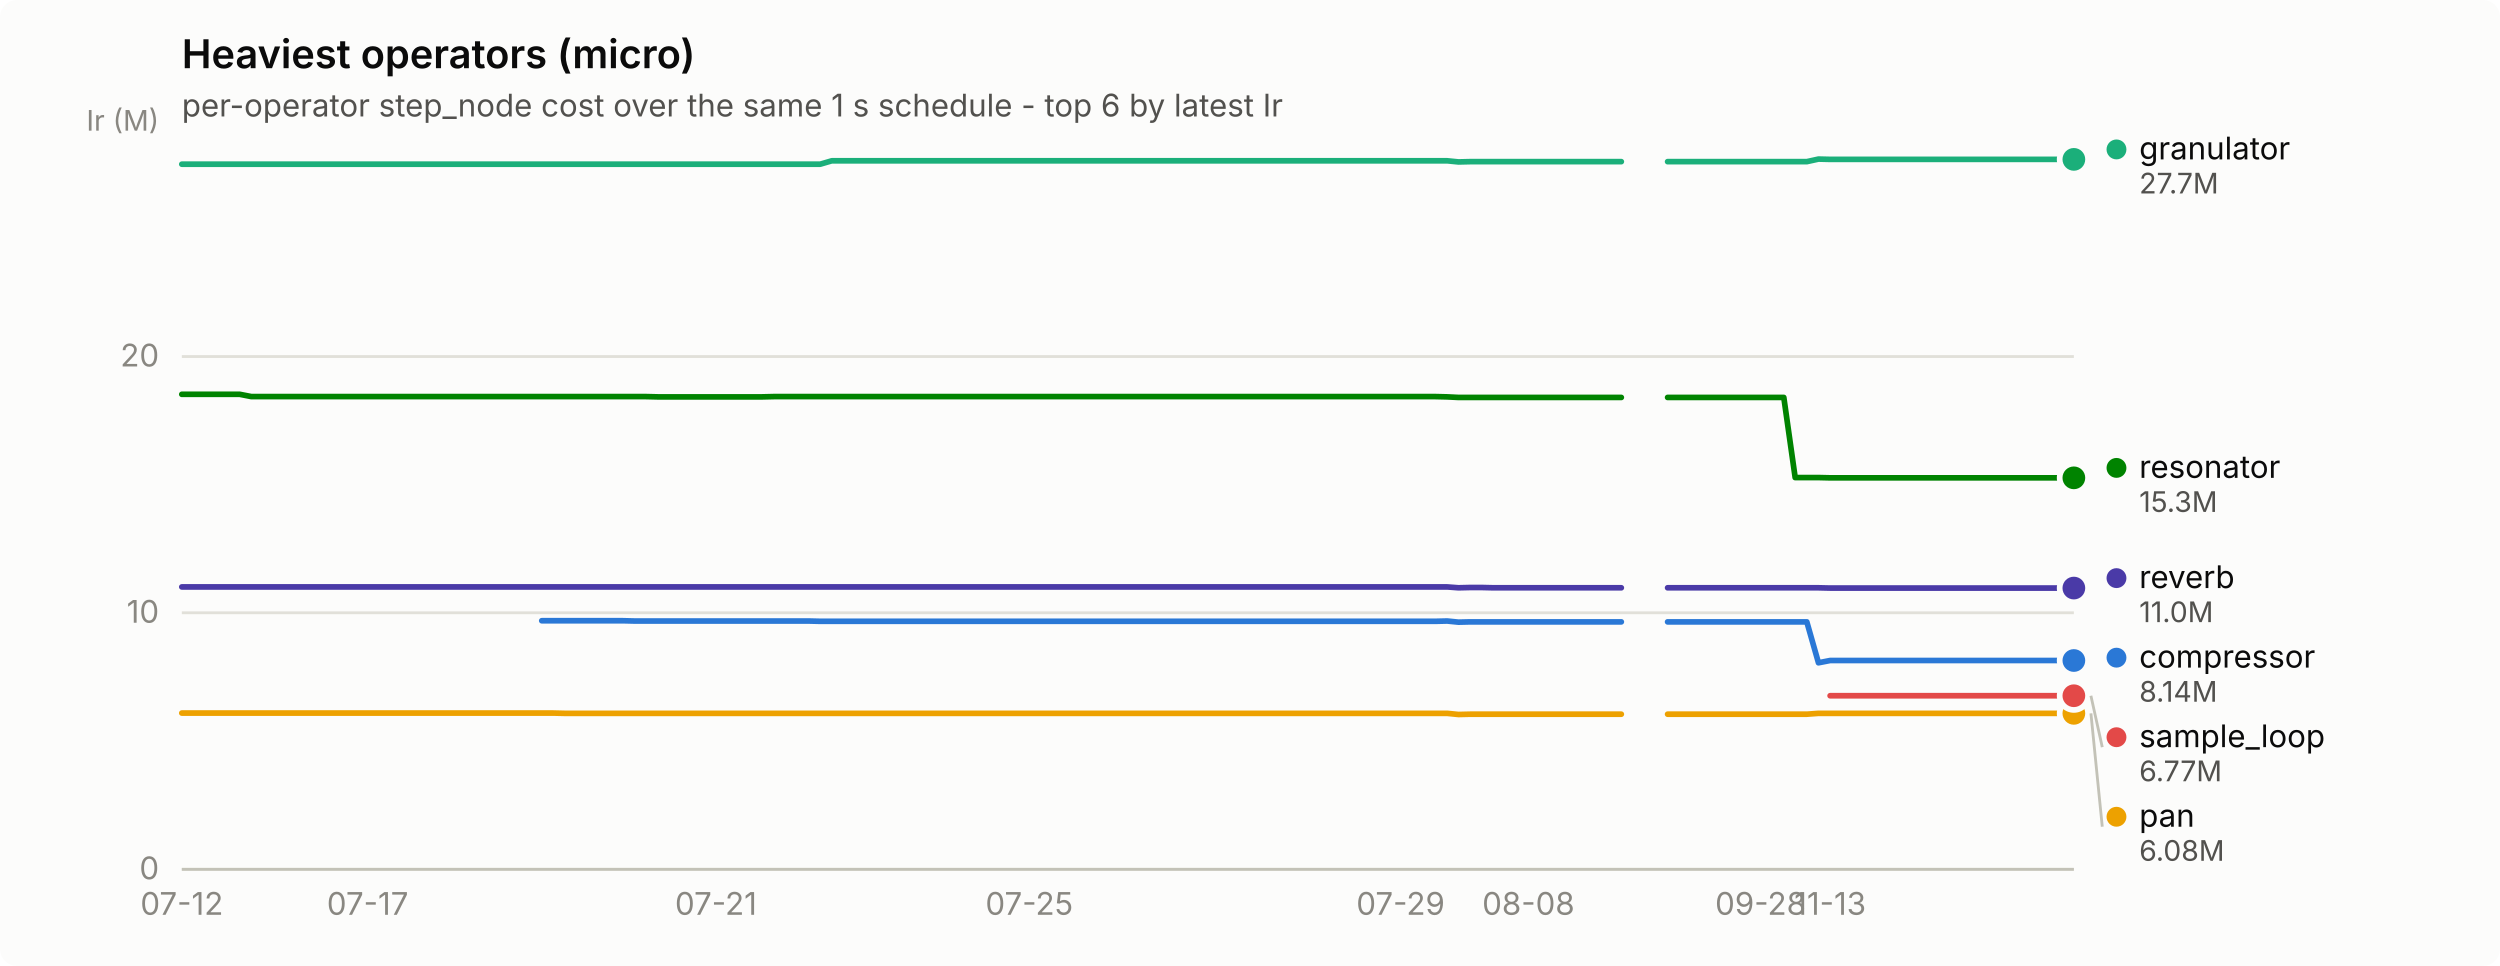
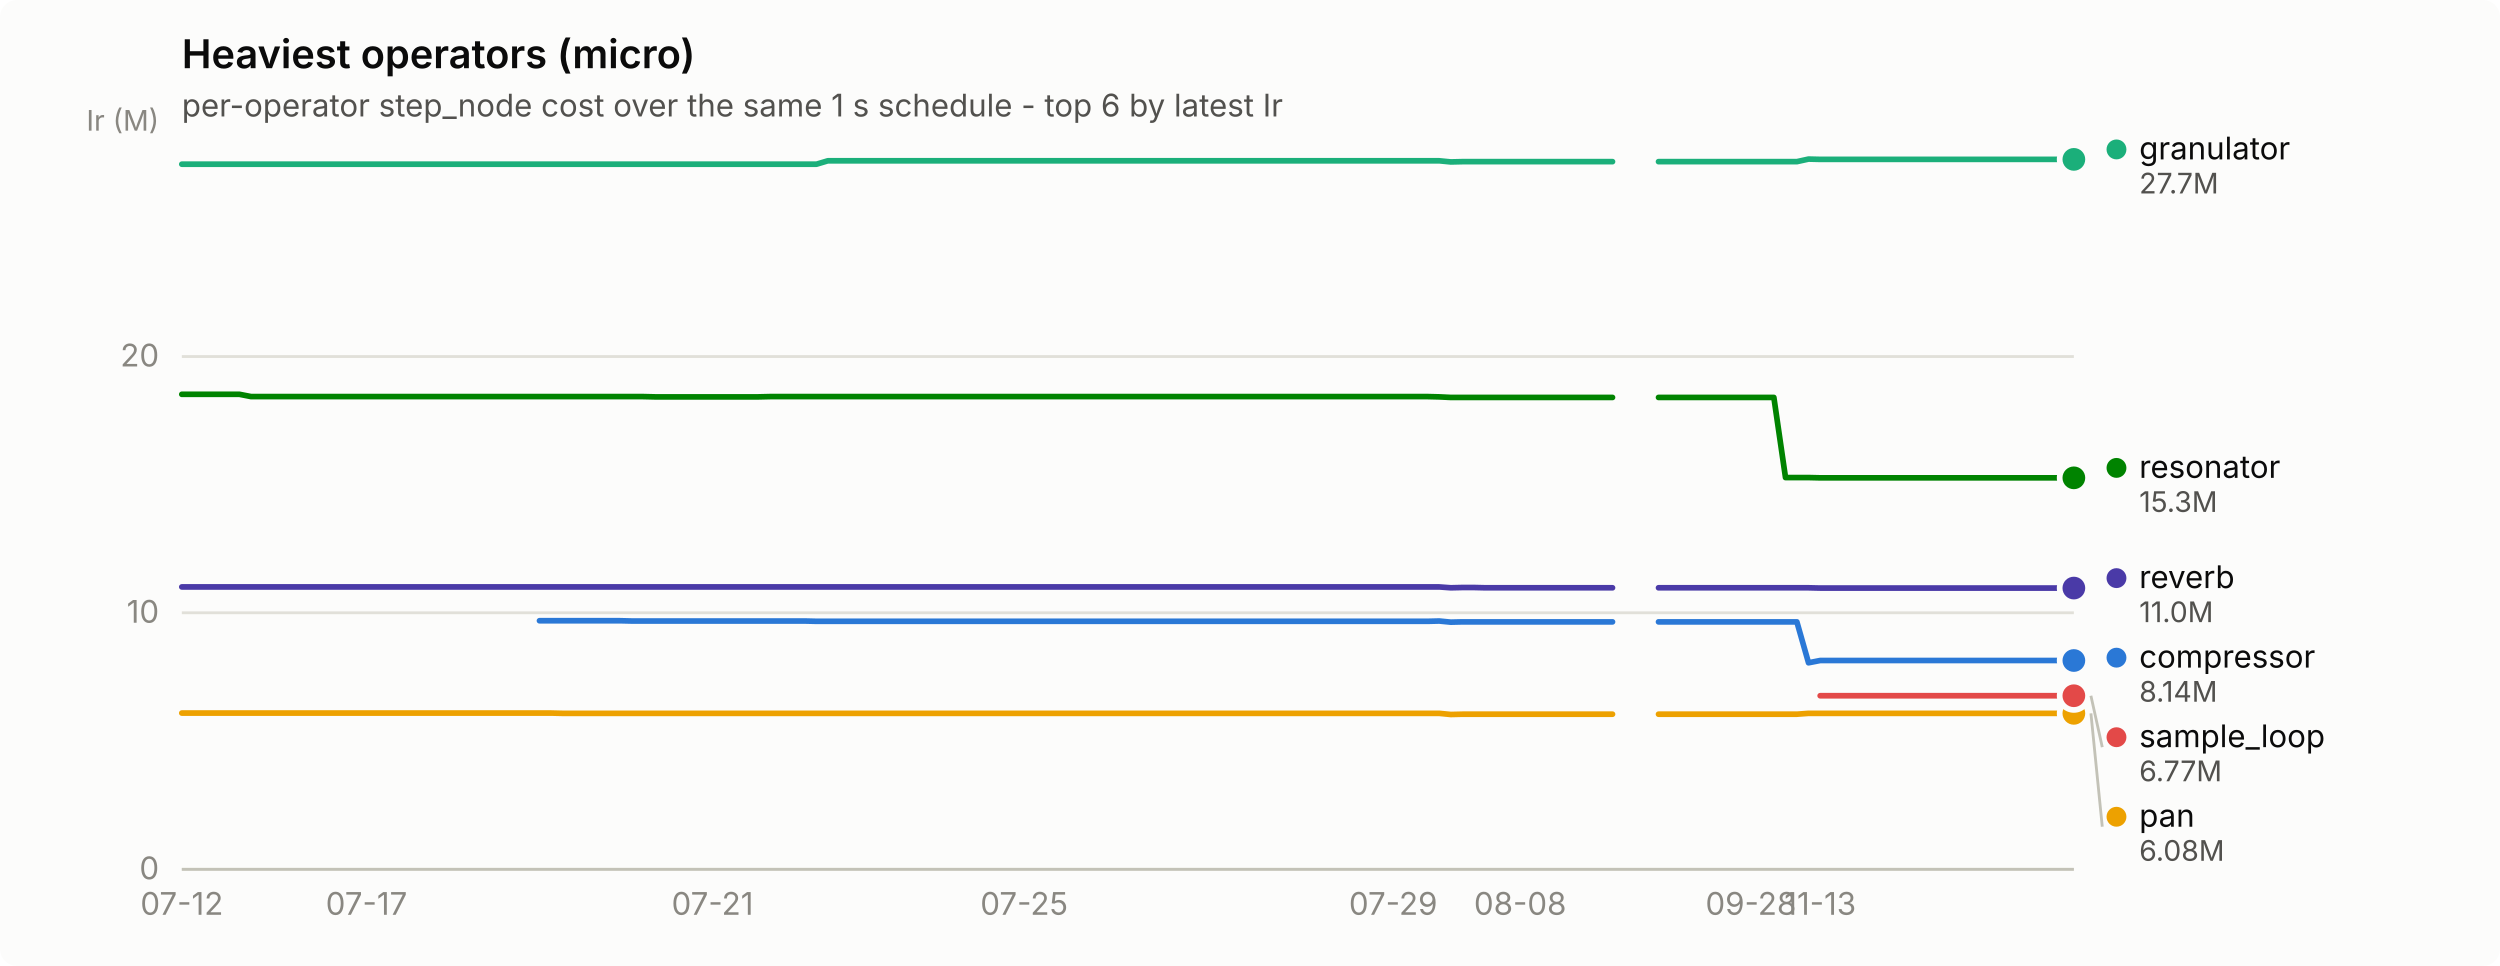
<svg xmlns="http://www.w3.org/2000/svg" width="880" height="340" viewBox="0 0 880 340" role="img" aria-label="Heaviest operators (micro)">
  <rect width="880" height="340" rx="6" fill="#fcfcfb" />
  <text x="64" y="24" font-family="system-ui, -apple-system, &quot;Segoe UI&quot;, sans-serif" font-size="14" font-weight="600" fill="#0b0b0b">Heaviest operators (micro)</text>
  <text x="64" y="41" font-family="system-ui, -apple-system, &quot;Segoe UI&quot;, sans-serif" font-size="11" fill="#52514e">per-operator step_node cost over the same 1 s schedule - top 6 by latest Ir</text>
  <line x1="64" y1="306.0" x2="730" y2="306.0" stroke="#e1e0d9" stroke-width="1" />
  <text x="56" y="309.5" text-anchor="end" font-family="system-ui, -apple-system, &quot;Segoe UI&quot;, sans-serif" font-size="11" style="font-variant-numeric: tabular-nums" fill="#898781">0</text>
  <line x1="64" y1="215.7" x2="730" y2="215.7" stroke="#e1e0d9" stroke-width="1" />
  <text x="56" y="219.2" text-anchor="end" font-family="system-ui, -apple-system, &quot;Segoe UI&quot;, sans-serif" font-size="11" style="font-variant-numeric: tabular-nums" fill="#898781">10</text>
  <line x1="64" y1="125.5" x2="730" y2="125.5" stroke="#e1e0d9" stroke-width="1" />
  <text x="56" y="129.0" text-anchor="end" font-family="system-ui, -apple-system, &quot;Segoe UI&quot;, sans-serif" font-size="11" style="font-variant-numeric: tabular-nums" fill="#898781">20</text>
  <text x="56" y="46" text-anchor="end" font-family="system-ui, -apple-system, &quot;Segoe UI&quot;, sans-serif" font-size="10" fill="#898781">Ir (M)</text>
  <line x1="64" y1="306" x2="730" y2="306" stroke="#c3c2b7" stroke-width="1" />
  <text x="64.0" y="322" text-anchor="middle" font-family="system-ui, -apple-system, &quot;Segoe UI&quot;, sans-serif" font-size="11" style="font-variant-numeric: tabular-nums" fill="#898781">07-12</text>
-   <text x="129.4" y="322" text-anchor="middle" font-family="system-ui, -apple-system, &quot;Segoe UI&quot;, sans-serif" font-size="11" style="font-variant-numeric: tabular-nums" fill="#898781">07-17</text>
-   <text x="252.0" y="322" text-anchor="middle" font-family="system-ui, -apple-system, &quot;Segoe UI&quot;, sans-serif" font-size="11" style="font-variant-numeric: tabular-nums" fill="#898781">07-21</text>
-   <text x="362.3" y="322" text-anchor="middle" font-family="system-ui, -apple-system, &quot;Segoe UI&quot;, sans-serif" font-size="11" style="font-variant-numeric: tabular-nums" fill="#898781">07-25</text>
-   <text x="493.0" y="322" text-anchor="middle" font-family="system-ui, -apple-system, &quot;Segoe UI&quot;, sans-serif" font-size="11" style="font-variant-numeric: tabular-nums" fill="#898781">07-29</text>
-   <text x="538.0" y="322" text-anchor="middle" font-family="system-ui, -apple-system, &quot;Segoe UI&quot;, sans-serif" font-size="11" style="font-variant-numeric: tabular-nums" fill="#898781">08-08</text>
-   <text x="619.7" y="322" text-anchor="middle" font-family="system-ui, -apple-system, &quot;Segoe UI&quot;, sans-serif" font-size="11" style="font-variant-numeric: tabular-nums" fill="#898781">09-28</text>
-   <text x="644.2" y="322" text-anchor="middle" font-family="system-ui, -apple-system, &quot;Segoe UI&quot;, sans-serif" font-size="11" style="font-variant-numeric: tabular-nums" fill="#898781">11-13</text>
-   <path d="M190.7,218.5 L194.7,218.5 L198.8,218.5 L202.9,218.5 L207.0,218.5 L211.1,218.5 L215.2,218.5 L219.3,218.5 L223.3,218.6 L227.4,218.6 L231.5,218.6 L235.6,218.6 L239.7,218.6 L243.8,218.6 L247.9,218.6 L252.0,218.6 L256.0,218.6 L260.1,218.6 L264.2,218.6 L268.3,218.6 L272.4,218.6 L276.5,218.6 L280.6,218.6 L284.6,218.6 L288.7,218.7 L292.8,218.7 L296.9,218.7 L301.0,218.7 L305.1,218.7 L309.2,218.7 L313.2,218.7 L317.3,218.7 L321.4,218.7 L325.5,218.7 L329.6,218.7 L333.7,218.7 L337.8,218.7 L341.8,218.7 L345.9,218.7 L350.0,218.7 L354.1,218.7 L358.2,218.7 L362.3,218.7 L366.4,218.7 L370.4,218.7 L374.5,218.7 L378.6,218.7 L382.7,218.7 L386.8,218.7 L390.9,218.7 L395.0,218.7 L399.0,218.7 L403.1,218.7 L407.2,218.7 L411.3,218.7 L415.4,218.7 L419.5,218.7 L423.6,218.7 L427.6,218.7 L431.7,218.7 L435.8,218.7 L439.9,218.7 L444.0,218.7 L448.1,218.7 L452.2,218.7 L456.2,218.7 L460.3,218.7 L464.4,218.7 L468.5,218.7 L472.6,218.7 L476.7,218.7 L480.8,218.7 L484.8,218.7 L488.9,218.7 L493.0,218.7 L497.1,218.7 L501.2,218.7 L505.3,218.7 L509.4,218.6 L513.4,219.0 L517.5,218.9 L521.6,218.9 L525.7,218.9 L529.8,218.9 L533.9,218.9 L538.0,218.9 L542.0,218.9 L546.1,218.9 L550.2,218.9 L554.3,218.9 L558.4,218.9 L562.5,218.9 L566.6,218.9 L570.7,218.9" fill="none" stroke="#2a78d6" stroke-width="2" stroke-linejoin="round" stroke-linecap="round" />
-   <path d="M587.0,218.9 L591.1,218.9 L595.2,218.9 L599.3,218.9 L603.3,218.9 L607.4,218.9 L611.5,218.9 L615.6,218.9 L619.7,218.9 L623.8,218.9 L627.9,218.9 L631.9,218.9 L636.0,218.9 L640.1,233.3 L644.2,232.5 L648.3,232.5 L652.4,232.5 L656.5,232.5 L660.5,232.5 L664.6,232.5 L668.7,232.5 L672.8,232.5 L676.9,232.5 L681.0,232.5 L685.1,232.5 L689.1,232.5 L693.2,232.5 L697.3,232.5 L701.4,232.5 L705.5,232.5 L709.6,232.5 L713.7,232.5 L717.7,232.5 L721.8,232.5 L725.9,232.5 L730.0,232.5" fill="none" stroke="#2a78d6" stroke-width="2" stroke-linejoin="round" stroke-linecap="round" />
+   <text x="129.0" y="322" text-anchor="middle" font-family="system-ui, -apple-system, &quot;Segoe UI&quot;, sans-serif" font-size="11" style="font-variant-numeric: tabular-nums" fill="#898781">07-17</text>
+   <text x="250.8" y="322" text-anchor="middle" font-family="system-ui, -apple-system, &quot;Segoe UI&quot;, sans-serif" font-size="11" style="font-variant-numeric: tabular-nums" fill="#898781">07-21</text>
+   <text x="360.5" y="322" text-anchor="middle" font-family="system-ui, -apple-system, &quot;Segoe UI&quot;, sans-serif" font-size="11" style="font-variant-numeric: tabular-nums" fill="#898781">07-25</text>
+   <text x="490.4" y="322" text-anchor="middle" font-family="system-ui, -apple-system, &quot;Segoe UI&quot;, sans-serif" font-size="11" style="font-variant-numeric: tabular-nums" fill="#898781">07-29</text>
+   <text x="535.1" y="322" text-anchor="middle" font-family="system-ui, -apple-system, &quot;Segoe UI&quot;, sans-serif" font-size="11" style="font-variant-numeric: tabular-nums" fill="#898781">08-08</text>
+   <text x="616.3" y="322" text-anchor="middle" font-family="system-ui, -apple-system, &quot;Segoe UI&quot;, sans-serif" font-size="11" style="font-variant-numeric: tabular-nums" fill="#898781">09-28</text>
+   <text x="640.7" y="322" text-anchor="middle" font-family="system-ui, -apple-system, &quot;Segoe UI&quot;, sans-serif" font-size="11" style="font-variant-numeric: tabular-nums" fill="#898781">11-13</text>
+   <path d="M189.9,218.5 L194.0,218.5 L198.0,218.5 L202.1,218.5 L206.1,218.5 L210.2,218.5 L214.3,218.5 L218.3,218.5 L222.4,218.6 L226.4,218.6 L230.5,218.6 L234.6,218.6 L238.6,218.6 L242.7,218.6 L246.7,218.6 L250.8,218.6 L254.9,218.6 L258.9,218.6 L263.0,218.6 L267.0,218.6 L271.1,218.6 L275.2,218.6 L279.2,218.6 L283.3,218.6 L287.4,218.7 L291.4,218.7 L295.5,218.7 L299.5,218.7 L303.6,218.7 L307.7,218.7 L311.7,218.7 L315.8,218.7 L319.8,218.7 L323.9,218.7 L328.0,218.7 L332.0,218.7 L336.1,218.7 L340.1,218.7 L344.2,218.7 L348.3,218.7 L352.3,218.7 L356.4,218.7 L360.5,218.7 L364.5,218.7 L368.6,218.7 L372.6,218.7 L376.7,218.7 L380.8,218.7 L384.8,218.7 L388.9,218.7 L392.9,218.7 L397.0,218.7 L401.1,218.7 L405.1,218.7 L409.2,218.7 L413.2,218.7 L417.3,218.7 L421.4,218.7 L425.4,218.7 L429.5,218.7 L433.5,218.7 L437.6,218.7 L441.7,218.7 L445.7,218.7 L449.8,218.7 L453.9,218.7 L457.9,218.7 L462.0,218.7 L466.0,218.7 L470.1,218.7 L474.2,218.7 L478.2,218.7 L482.3,218.7 L486.3,218.7 L490.4,218.7 L494.5,218.7 L498.5,218.7 L502.6,218.7 L506.6,218.6 L510.7,219.0 L514.8,218.9 L518.8,218.9 L522.9,218.9 L527.0,218.9 L531.0,218.9 L535.1,218.9 L539.1,218.9 L543.2,218.9 L547.3,218.9 L551.3,218.9 L555.4,218.9 L559.4,218.9 L563.5,218.9 L567.6,218.9" fill="none" stroke="#2a78d6" stroke-width="2" stroke-linejoin="round" stroke-linecap="round" />
+   <path d="M583.8,218.9 L587.9,218.9 L591.9,218.9 L596.0,218.9 L600.0,218.9 L604.1,218.9 L608.2,218.9 L612.2,218.9 L616.3,218.9 L620.4,218.9 L624.4,218.9 L628.5,218.9 L632.5,218.9 L636.6,233.3 L640.7,232.5 L644.7,232.5 L648.8,232.5 L652.8,232.5 L656.9,232.5 L661.0,232.5 L665.0,232.5 L669.1,232.5 L673.1,232.5 L677.2,232.5 L681.3,232.5 L685.3,232.5 L689.4,232.5 L693.5,232.5 L697.5,232.5 L701.6,232.5 L705.6,232.5 L709.7,232.5 L713.8,232.5 L717.8,232.5 L721.9,232.5 L725.9,232.5 L730.0,232.5" fill="none" stroke="#2a78d6" stroke-width="2" stroke-linejoin="round" stroke-linecap="round" />
  <circle cx="730.0" cy="232.5" r="6" fill="#fcfcfb" />
  <circle cx="730.0" cy="232.5" r="4" fill="#2a78d6" />
-   <path d="M64.0,57.8 L68.1,57.8 L72.2,57.8 L76.3,57.8 L80.3,57.8 L84.4,57.8 L88.5,57.8 L92.6,57.8 L96.7,57.8 L100.8,57.8 L104.9,57.8 L108.9,57.8 L113.0,57.8 L117.1,57.8 L121.2,57.8 L125.3,57.8 L129.4,57.8 L133.5,57.8 L137.5,57.8 L141.6,57.8 L145.7,57.8 L149.8,57.8 L153.9,57.8 L158.0,57.8 L162.1,57.8 L166.1,57.8 L170.2,57.8 L174.3,57.8 L178.4,57.8 L182.5,57.8 L186.6,57.8 L190.7,57.8 L194.7,57.8 L198.8,57.8 L202.9,57.8 L207.0,57.8 L211.1,57.8 L215.2,57.8 L219.3,57.8 L223.3,57.8 L227.4,57.8 L231.5,57.8 L235.6,57.8 L239.7,57.8 L243.8,57.8 L247.9,57.8 L252.0,57.8 L256.0,57.8 L260.1,57.8 L264.2,57.8 L268.3,57.8 L272.4,57.8 L276.5,57.8 L280.6,57.8 L284.6,57.8 L288.7,57.8 L292.8,56.6 L296.9,56.6 L301.0,56.6 L305.1,56.6 L309.2,56.6 L313.2,56.6 L317.3,56.6 L321.4,56.6 L325.5,56.6 L329.6,56.6 L333.7,56.6 L337.8,56.6 L341.8,56.6 L345.9,56.6 L350.0,56.6 L354.1,56.6 L358.2,56.6 L362.3,56.6 L366.4,56.6 L370.4,56.6 L374.5,56.6 L378.6,56.6 L382.7,56.6 L386.8,56.6 L390.9,56.6 L395.0,56.6 L399.0,56.6 L403.1,56.6 L407.2,56.6 L411.3,56.6 L415.4,56.6 L419.5,56.6 L423.6,56.6 L427.6,56.6 L431.7,56.6 L435.8,56.6 L439.9,56.6 L444.0,56.6 L448.1,56.6 L452.2,56.6 L456.2,56.6 L460.3,56.6 L464.4,56.6 L468.5,56.6 L472.6,56.6 L476.7,56.6 L480.8,56.6 L484.8,56.6 L488.9,56.6 L493.0,56.6 L497.1,56.6 L501.2,56.6 L505.3,56.6 L509.4,56.6 L513.4,57.0 L517.5,56.9 L521.6,56.9 L525.7,56.9 L529.8,56.9 L533.9,56.9 L538.0,56.9 L542.0,56.9 L546.1,56.9 L550.2,56.9 L554.3,56.9 L558.4,56.9 L562.5,56.9 L566.6,56.9 L570.7,56.9" fill="none" stroke="#1baf7a" stroke-width="2" stroke-linejoin="round" stroke-linecap="round" />
-   <path d="M587.0,56.9 L591.1,56.9 L595.2,56.9 L599.3,56.9 L603.3,56.9 L607.4,56.9 L611.5,56.9 L615.6,56.9 L619.7,56.9 L623.8,56.9 L627.9,56.9 L631.9,56.9 L636.0,56.9 L640.1,56.0 L644.2,56.1 L648.3,56.1 L652.4,56.1 L656.5,56.1 L660.5,56.1 L664.6,56.1 L668.7,56.1 L672.8,56.1 L676.9,56.1 L681.0,56.1 L685.1,56.1 L689.1,56.1 L693.2,56.1 L697.3,56.1 L701.4,56.1 L705.5,56.1 L709.6,56.1 L713.7,56.1 L717.7,56.1 L721.8,56.1 L725.9,56.1 L730.0,56.1" fill="none" stroke="#1baf7a" stroke-width="2" stroke-linejoin="round" stroke-linecap="round" />
+   <path d="M64.0,57.8 L68.1,57.8 L72.1,57.8 L76.2,57.8 L80.2,57.8 L84.3,57.8 L88.4,57.8 L92.4,57.8 L96.5,57.8 L100.5,57.8 L104.6,57.8 L108.7,57.8 L112.7,57.8 L116.8,57.8 L120.9,57.8 L124.9,57.8 L129.0,57.8 L133.0,57.8 L137.1,57.8 L141.2,57.8 L145.2,57.8 L149.3,57.8 L153.3,57.8 L157.4,57.8 L161.5,57.8 L165.5,57.8 L169.6,57.8 L173.6,57.8 L177.7,57.8 L181.8,57.8 L185.8,57.8 L189.9,57.8 L194.0,57.8 L198.0,57.8 L202.1,57.8 L206.1,57.8 L210.2,57.8 L214.3,57.8 L218.3,57.8 L222.4,57.8 L226.4,57.8 L230.5,57.8 L234.6,57.8 L238.6,57.8 L242.7,57.8 L246.7,57.8 L250.8,57.8 L254.9,57.8 L258.9,57.8 L263.0,57.8 L267.0,57.8 L271.1,57.8 L275.2,57.8 L279.2,57.8 L283.3,57.8 L287.4,57.8 L291.4,56.6 L295.5,56.6 L299.5,56.6 L303.6,56.6 L307.7,56.6 L311.7,56.6 L315.8,56.6 L319.8,56.6 L323.9,56.6 L328.0,56.6 L332.0,56.6 L336.1,56.6 L340.1,56.6 L344.2,56.6 L348.3,56.6 L352.3,56.6 L356.4,56.6 L360.5,56.6 L364.5,56.6 L368.6,56.6 L372.6,56.6 L376.7,56.6 L380.8,56.6 L384.8,56.6 L388.9,56.6 L392.9,56.6 L397.0,56.6 L401.1,56.6 L405.1,56.6 L409.2,56.6 L413.2,56.6 L417.3,56.6 L421.4,56.6 L425.4,56.6 L429.5,56.6 L433.5,56.6 L437.6,56.6 L441.7,56.6 L445.7,56.6 L449.8,56.6 L453.9,56.6 L457.9,56.6 L462.0,56.6 L466.0,56.6 L470.1,56.6 L474.2,56.6 L478.2,56.6 L482.3,56.6 L486.3,56.6 L490.4,56.6 L494.5,56.6 L498.5,56.6 L502.6,56.6 L506.6,56.6 L510.7,57.0 L514.8,56.9 L518.8,56.9 L522.9,56.9 L527.0,56.9 L531.0,56.9 L535.1,56.9 L539.1,56.9 L543.2,56.9 L547.3,56.9 L551.3,56.9 L555.4,56.9 L559.4,56.9 L563.5,56.9 L567.6,56.9" fill="none" stroke="#1baf7a" stroke-width="2" stroke-linejoin="round" stroke-linecap="round" />
+   <path d="M583.8,56.9 L587.9,56.9 L591.9,56.9 L596.0,56.9 L600.0,56.9 L604.1,56.9 L608.2,56.9 L612.2,56.9 L616.3,56.9 L620.4,56.9 L624.4,56.9 L628.5,56.9 L632.5,56.9 L636.6,56.0 L640.7,56.1 L644.7,56.1 L648.8,56.1 L652.8,56.1 L656.9,56.1 L661.0,56.1 L665.0,56.1 L669.1,56.1 L673.1,56.1 L677.2,56.1 L681.3,56.1 L685.3,56.1 L689.4,56.1 L693.5,56.1 L697.5,56.1 L701.6,56.1 L705.6,56.1 L709.7,56.1 L713.8,56.1 L717.8,56.1 L721.9,56.1 L725.9,56.1 L730.0,56.1" fill="none" stroke="#1baf7a" stroke-width="2" stroke-linejoin="round" stroke-linecap="round" />
  <circle cx="730.0" cy="56.1" r="6" fill="#fcfcfb" />
  <circle cx="730.0" cy="56.1" r="4" fill="#1baf7a" />
-   <path d="M64.0,251.0 L68.1,251.0 L72.2,251.0 L76.3,251.0 L80.3,251.0 L84.4,251.0 L88.5,251.0 L92.6,251.0 L96.7,251.0 L100.8,251.0 L104.9,251.0 L108.9,251.0 L113.0,251.0 L117.1,251.0 L121.2,251.0 L125.3,251.0 L129.4,251.0 L133.5,251.0 L137.5,251.0 L141.6,251.0 L145.7,251.0 L149.8,251.0 L153.9,251.0 L158.0,251.0 L162.1,251.0 L166.1,251.0 L170.2,251.0 L174.3,251.0 L178.4,251.0 L182.5,251.0 L186.6,251.0 L190.7,251.0 L194.7,251.0 L198.8,251.1 L202.9,251.1 L207.0,251.1 L211.1,251.1 L215.2,251.1 L219.3,251.1 L223.3,251.1 L227.4,251.1 L231.5,251.1 L235.6,251.1 L239.7,251.1 L243.8,251.1 L247.9,251.1 L252.0,251.1 L256.0,251.1 L260.1,251.1 L264.2,251.1 L268.3,251.1 L272.4,251.1 L276.5,251.1 L280.6,251.1 L284.6,251.1 L288.7,251.1 L292.8,251.1 L296.9,251.1 L301.0,251.1 L305.1,251.1 L309.2,251.1 L313.2,251.1 L317.3,251.1 L321.4,251.1 L325.5,251.1 L329.6,251.1 L333.7,251.1 L337.8,251.1 L341.8,251.1 L345.9,251.1 L350.0,251.1 L354.1,251.1 L358.2,251.1 L362.3,251.1 L366.4,251.1 L370.4,251.1 L374.5,251.1 L378.6,251.1 L382.7,251.1 L386.8,251.1 L390.9,251.1 L395.0,251.1 L399.0,251.1 L403.1,251.1 L407.2,251.1 L411.3,251.1 L415.4,251.1 L419.5,251.1 L423.6,251.1 L427.6,251.1 L431.7,251.1 L435.8,251.1 L439.9,251.1 L444.0,251.1 L448.1,251.1 L452.2,251.1 L456.2,251.1 L460.3,251.1 L464.4,251.1 L468.5,251.1 L472.6,251.1 L476.7,251.1 L480.8,251.1 L484.8,251.1 L488.9,251.1 L493.0,251.1 L497.1,251.1 L501.2,251.1 L505.3,251.1 L509.4,251.1 L513.4,251.5 L517.5,251.4 L521.6,251.4 L525.7,251.4 L529.8,251.4 L533.9,251.4 L538.0,251.4 L542.0,251.4 L546.1,251.4 L550.2,251.4 L554.3,251.4 L558.4,251.4 L562.5,251.4 L566.6,251.4 L570.7,251.4" fill="none" stroke="#eda100" stroke-width="2" stroke-linejoin="round" stroke-linecap="round" />
-   <path d="M587.0,251.4 L591.1,251.4 L595.2,251.4 L599.3,251.4 L603.3,251.4 L607.4,251.4 L611.5,251.4 L615.6,251.4 L619.7,251.4 L623.8,251.4 L627.9,251.4 L631.9,251.4 L636.0,251.4 L640.1,251.1 L644.2,251.1 L648.3,251.1 L652.4,251.1 L656.5,251.1 L660.5,251.1 L664.6,251.1 L668.7,251.1 L672.8,251.1 L676.9,251.1 L681.0,251.1 L685.1,251.1 L689.1,251.1 L693.2,251.1 L697.3,251.1 L701.4,251.1 L705.5,251.1 L709.6,251.1 L713.7,251.1 L717.7,251.1 L721.8,251.1 L725.9,251.1 L730.0,251.1" fill="none" stroke="#eda100" stroke-width="2" stroke-linejoin="round" stroke-linecap="round" />
+   <path d="M64.0,251.0 L68.1,251.0 L72.1,251.0 L76.2,251.0 L80.2,251.0 L84.3,251.0 L88.4,251.0 L92.4,251.0 L96.5,251.0 L100.5,251.0 L104.6,251.0 L108.7,251.0 L112.7,251.0 L116.8,251.0 L120.9,251.0 L124.9,251.0 L129.0,251.0 L133.0,251.0 L137.1,251.0 L141.2,251.0 L145.2,251.0 L149.3,251.0 L153.3,251.0 L157.4,251.0 L161.5,251.0 L165.5,251.0 L169.6,251.0 L173.6,251.0 L177.7,251.0 L181.8,251.0 L185.8,251.0 L189.9,251.0 L194.0,251.0 L198.0,251.1 L202.1,251.1 L206.1,251.1 L210.2,251.1 L214.3,251.1 L218.3,251.1 L222.4,251.1 L226.4,251.1 L230.5,251.1 L234.6,251.1 L238.6,251.1 L242.7,251.1 L246.7,251.1 L250.8,251.1 L254.9,251.1 L258.9,251.1 L263.0,251.1 L267.0,251.1 L271.1,251.1 L275.2,251.1 L279.2,251.1 L283.3,251.1 L287.4,251.1 L291.4,251.1 L295.5,251.1 L299.5,251.1 L303.6,251.1 L307.7,251.1 L311.7,251.1 L315.8,251.1 L319.8,251.1 L323.9,251.1 L328.0,251.1 L332.0,251.1 L336.1,251.1 L340.1,251.1 L344.2,251.1 L348.3,251.1 L352.3,251.1 L356.4,251.1 L360.5,251.1 L364.5,251.1 L368.6,251.1 L372.6,251.1 L376.7,251.1 L380.8,251.1 L384.8,251.1 L388.9,251.1 L392.9,251.1 L397.0,251.1 L401.1,251.1 L405.1,251.1 L409.2,251.1 L413.2,251.1 L417.3,251.1 L421.4,251.1 L425.4,251.1 L429.5,251.1 L433.5,251.1 L437.6,251.1 L441.7,251.1 L445.7,251.1 L449.8,251.1 L453.9,251.1 L457.9,251.1 L462.0,251.1 L466.0,251.1 L470.1,251.1 L474.2,251.1 L478.2,251.1 L482.3,251.1 L486.3,251.1 L490.4,251.1 L494.5,251.1 L498.5,251.1 L502.6,251.1 L506.6,251.1 L510.7,251.5 L514.8,251.4 L518.8,251.4 L522.9,251.4 L527.0,251.4 L531.0,251.4 L535.1,251.4 L539.1,251.4 L543.2,251.4 L547.3,251.4 L551.3,251.4 L555.4,251.4 L559.4,251.4 L563.5,251.4 L567.6,251.4" fill="none" stroke="#eda100" stroke-width="2" stroke-linejoin="round" stroke-linecap="round" />
+   <path d="M583.8,251.4 L587.9,251.4 L591.9,251.4 L596.0,251.4 L600.0,251.4 L604.1,251.4 L608.2,251.4 L612.2,251.4 L616.3,251.4 L620.4,251.4 L624.4,251.4 L628.5,251.4 L632.5,251.4 L636.6,251.1 L640.7,251.1 L644.7,251.1 L648.8,251.1 L652.8,251.1 L656.9,251.1 L661.0,251.1 L665.0,251.1 L669.1,251.1 L673.1,251.1 L677.2,251.1 L681.3,251.1 L685.3,251.1 L689.4,251.1 L693.5,251.1 L697.5,251.1 L701.6,251.1 L705.6,251.1 L709.7,251.1 L713.8,251.1 L717.8,251.1 L721.9,251.1 L725.9,251.1 L730.0,251.1" fill="none" stroke="#eda100" stroke-width="2" stroke-linejoin="round" stroke-linecap="round" />
  <circle cx="730.0" cy="251.1" r="6" fill="#fcfcfb" />
  <circle cx="730.0" cy="251.1" r="4" fill="#eda100" />
-   <path d="M64.0,138.8 L68.1,138.8 L72.2,138.8 L76.3,138.8 L80.3,138.8 L84.4,138.8 L88.5,139.6 L92.6,139.6 L96.7,139.6 L100.8,139.6 L104.9,139.6 L108.9,139.6 L113.0,139.6 L117.1,139.6 L121.2,139.6 L125.3,139.6 L129.4,139.6 L133.5,139.6 L137.5,139.6 L141.6,139.6 L145.7,139.6 L149.8,139.6 L153.9,139.6 L158.0,139.6 L162.1,139.6 L166.1,139.6 L170.2,139.6 L174.3,139.6 L178.4,139.6 L182.5,139.6 L186.6,139.6 L190.7,139.6 L194.7,139.6 L198.8,139.6 L202.9,139.6 L207.0,139.6 L211.1,139.6 L215.2,139.6 L219.3,139.6 L223.3,139.6 L227.4,139.6 L231.5,139.7 L235.6,139.7 L239.7,139.7 L243.8,139.7 L247.9,139.7 L252.0,139.7 L256.0,139.7 L260.1,139.7 L264.2,139.7 L268.3,139.7 L272.4,139.6 L276.5,139.6 L280.6,139.6 L284.6,139.6 L288.7,139.6 L292.8,139.6 L296.9,139.6 L301.0,139.6 L305.1,139.6 L309.2,139.6 L313.2,139.6 L317.3,139.6 L321.4,139.6 L325.5,139.6 L329.6,139.6 L333.7,139.6 L337.8,139.6 L341.8,139.6 L345.9,139.6 L350.0,139.6 L354.1,139.6 L358.2,139.6 L362.3,139.6 L366.4,139.6 L370.4,139.6 L374.5,139.6 L378.6,139.6 L382.7,139.6 L386.8,139.6 L390.9,139.6 L395.0,139.6 L399.0,139.6 L403.1,139.6 L407.2,139.6 L411.3,139.6 L415.4,139.6 L419.5,139.6 L423.6,139.6 L427.6,139.6 L431.7,139.6 L435.8,139.6 L439.9,139.6 L444.0,139.6 L448.1,139.6 L452.2,139.6 L456.2,139.6 L460.3,139.6 L464.4,139.6 L468.5,139.6 L472.6,139.6 L476.7,139.6 L480.8,139.6 L484.8,139.6 L488.9,139.6 L493.0,139.6 L497.1,139.6 L501.2,139.6 L505.3,139.6 L509.4,139.7 L513.4,139.9 L517.5,139.9 L521.6,139.9 L525.7,139.9 L529.8,139.9 L533.9,139.9 L538.0,139.9 L542.0,139.9 L546.1,139.9 L550.2,139.9 L554.3,139.9 L558.4,139.9 L562.5,139.9 L566.6,139.9 L570.7,139.9" fill="none" stroke="#008300" stroke-width="2" stroke-linejoin="round" stroke-linecap="round" />
-   <path d="M587.0,139.9 L591.1,139.9 L595.2,139.9 L599.3,139.9 L603.3,139.9 L607.4,139.9 L611.5,139.9 L615.6,139.9 L619.7,139.9 L623.8,139.9 L627.9,139.9 L631.9,168.1 L636.0,168.1 L640.1,168.1 L644.2,168.2 L648.3,168.2 L652.4,168.2 L656.5,168.2 L660.5,168.2 L664.6,168.2 L668.7,168.2 L672.8,168.2 L676.9,168.2 L681.0,168.2 L685.1,168.2 L689.1,168.2 L693.2,168.2 L697.3,168.2 L701.4,168.2 L705.5,168.2 L709.6,168.2 L713.7,168.2 L717.7,168.2 L721.8,168.2 L725.9,168.2 L730.0,168.2" fill="none" stroke="#008300" stroke-width="2" stroke-linejoin="round" stroke-linecap="round" />
+   <path d="M64.0,138.8 L68.1,138.8 L72.1,138.8 L76.2,138.8 L80.2,138.8 L84.3,138.8 L88.4,139.6 L92.4,139.6 L96.5,139.6 L100.5,139.6 L104.6,139.6 L108.7,139.6 L112.7,139.6 L116.8,139.6 L120.9,139.6 L124.9,139.6 L129.0,139.6 L133.0,139.6 L137.1,139.6 L141.2,139.6 L145.2,139.6 L149.3,139.6 L153.3,139.6 L157.4,139.6 L161.5,139.6 L165.5,139.6 L169.6,139.6 L173.6,139.6 L177.7,139.6 L181.8,139.6 L185.8,139.6 L189.9,139.6 L194.0,139.6 L198.0,139.6 L202.1,139.6 L206.1,139.6 L210.2,139.6 L214.3,139.6 L218.3,139.6 L222.4,139.6 L226.4,139.6 L230.5,139.7 L234.6,139.7 L238.6,139.7 L242.7,139.7 L246.7,139.7 L250.8,139.7 L254.9,139.7 L258.9,139.7 L263.0,139.7 L267.0,139.7 L271.1,139.6 L275.2,139.6 L279.2,139.6 L283.3,139.6 L287.4,139.6 L291.4,139.6 L295.5,139.6 L299.5,139.6 L303.6,139.6 L307.7,139.6 L311.7,139.6 L315.8,139.6 L319.8,139.6 L323.9,139.6 L328.0,139.6 L332.0,139.6 L336.1,139.6 L340.1,139.6 L344.2,139.6 L348.3,139.6 L352.3,139.6 L356.4,139.6 L360.5,139.6 L364.5,139.6 L368.6,139.6 L372.6,139.6 L376.7,139.6 L380.8,139.6 L384.8,139.6 L388.9,139.6 L392.9,139.6 L397.0,139.6 L401.1,139.6 L405.1,139.6 L409.2,139.6 L413.2,139.6 L417.3,139.6 L421.4,139.6 L425.4,139.6 L429.5,139.6 L433.5,139.6 L437.6,139.6 L441.7,139.6 L445.7,139.6 L449.8,139.6 L453.9,139.6 L457.9,139.6 L462.0,139.6 L466.0,139.6 L470.1,139.6 L474.2,139.6 L478.2,139.6 L482.3,139.6 L486.3,139.6 L490.4,139.6 L494.5,139.6 L498.5,139.6 L502.6,139.6 L506.6,139.7 L510.7,139.9 L514.8,139.9 L518.8,139.9 L522.9,139.9 L527.0,139.9 L531.0,139.9 L535.1,139.9 L539.1,139.9 L543.2,139.9 L547.3,139.9 L551.3,139.9 L555.4,139.9 L559.4,139.9 L563.5,139.9 L567.6,139.9" fill="none" stroke="#008300" stroke-width="2" stroke-linejoin="round" stroke-linecap="round" />
+   <path d="M583.8,139.9 L587.9,139.9 L591.9,139.9 L596.0,139.9 L600.0,139.9 L604.1,139.9 L608.2,139.9 L612.2,139.9 L616.3,139.9 L620.4,139.9 L624.4,139.9 L628.5,168.1 L632.5,168.1 L636.6,168.1 L640.7,168.2 L644.7,168.2 L648.8,168.2 L652.8,168.2 L656.9,168.2 L661.0,168.2 L665.0,168.2 L669.1,168.2 L673.1,168.2 L677.2,168.2 L681.3,168.2 L685.3,168.2 L689.4,168.2 L693.5,168.2 L697.5,168.2 L701.6,168.2 L705.6,168.2 L709.7,168.2 L713.8,168.2 L717.8,168.2 L721.9,168.2 L725.9,168.2 L730.0,168.2" fill="none" stroke="#008300" stroke-width="2" stroke-linejoin="round" stroke-linecap="round" />
  <circle cx="730.0" cy="168.2" r="6" fill="#fcfcfb" />
  <circle cx="730.0" cy="168.2" r="4" fill="#008300" />
-   <path d="M64.0,206.6 L68.1,206.6 L72.2,206.6 L76.3,206.6 L80.3,206.6 L84.4,206.6 L88.5,206.6 L92.6,206.6 L96.7,206.6 L100.8,206.6 L104.9,206.6 L108.9,206.6 L113.0,206.6 L117.1,206.6 L121.2,206.6 L125.3,206.6 L129.4,206.6 L133.5,206.6 L137.5,206.6 L141.6,206.6 L145.7,206.6 L149.8,206.6 L153.9,206.6 L158.0,206.6 L162.1,206.6 L166.1,206.6 L170.2,206.6 L174.3,206.6 L178.4,206.6 L182.5,206.6 L186.6,206.6 L190.7,206.6 L194.7,206.6 L198.8,206.6 L202.9,206.6 L207.0,206.6 L211.1,206.6 L215.2,206.6 L219.3,206.6 L223.3,206.6 L227.4,206.6 L231.5,206.6 L235.6,206.6 L239.7,206.6 L243.8,206.6 L247.9,206.6 L252.0,206.6 L256.0,206.6 L260.1,206.6 L264.2,206.6 L268.3,206.6 L272.4,206.6 L276.5,206.6 L280.6,206.6 L284.6,206.6 L288.7,206.6 L292.8,206.6 L296.9,206.6 L301.0,206.6 L305.1,206.6 L309.2,206.6 L313.2,206.6 L317.3,206.6 L321.4,206.6 L325.5,206.6 L329.6,206.6 L333.7,206.6 L337.8,206.6 L341.8,206.6 L345.9,206.6 L350.0,206.6 L354.1,206.6 L358.2,206.6 L362.3,206.6 L366.4,206.6 L370.4,206.6 L374.5,206.6 L378.6,206.6 L382.7,206.6 L386.8,206.6 L390.9,206.6 L395.0,206.6 L399.0,206.6 L403.1,206.6 L407.2,206.6 L411.3,206.6 L415.4,206.6 L419.5,206.6 L423.6,206.6 L427.6,206.6 L431.7,206.6 L435.8,206.6 L439.9,206.6 L444.0,206.6 L448.1,206.6 L452.2,206.6 L456.2,206.6 L460.3,206.6 L464.4,206.6 L468.5,206.6 L472.6,206.6 L476.7,206.6 L480.8,206.6 L484.8,206.6 L488.9,206.6 L493.0,206.6 L497.1,206.6 L501.2,206.6 L505.3,206.6 L509.4,206.6 L513.4,206.9 L517.5,206.8 L521.6,206.8 L525.7,206.9 L529.8,206.9 L533.9,206.9 L538.0,206.9 L542.0,206.9 L546.1,206.9 L550.2,206.9 L554.3,206.9 L558.4,206.9 L562.5,206.9 L566.6,206.9 L570.7,206.9" fill="none" stroke="#4a3aa7" stroke-width="2" stroke-linejoin="round" stroke-linecap="round" />
-   <path d="M587.0,206.9 L591.1,206.9 L595.2,206.9 L599.3,206.9 L603.3,206.9 L607.4,206.9 L611.5,206.9 L615.6,206.9 L619.7,206.9 L623.8,206.9 L627.9,206.9 L631.9,206.9 L636.0,206.9 L640.1,206.9 L644.2,207.0 L648.3,207.0 L652.4,207.0 L656.5,207.0 L660.5,207.0 L664.6,207.0 L668.7,207.0 L672.8,207.0 L676.9,207.0 L681.0,207.0 L685.1,207.0 L689.1,207.0 L693.2,207.0 L697.3,207.0 L701.4,207.0 L705.5,207.0 L709.6,207.0 L713.7,207.0 L717.7,207.0 L721.8,207.0 L725.9,207.0 L730.0,207.0" fill="none" stroke="#4a3aa7" stroke-width="2" stroke-linejoin="round" stroke-linecap="round" />
+   <path d="M64.0,206.6 L68.1,206.6 L72.1,206.6 L76.2,206.6 L80.2,206.6 L84.3,206.6 L88.4,206.6 L92.4,206.6 L96.5,206.6 L100.5,206.6 L104.6,206.6 L108.7,206.6 L112.7,206.6 L116.8,206.6 L120.9,206.6 L124.9,206.6 L129.0,206.6 L133.0,206.6 L137.1,206.6 L141.2,206.6 L145.2,206.6 L149.3,206.6 L153.3,206.6 L157.4,206.6 L161.5,206.6 L165.5,206.6 L169.6,206.6 L173.6,206.6 L177.7,206.6 L181.8,206.6 L185.8,206.6 L189.9,206.6 L194.0,206.6 L198.0,206.6 L202.1,206.6 L206.1,206.6 L210.2,206.6 L214.3,206.6 L218.3,206.6 L222.4,206.6 L226.4,206.6 L230.5,206.6 L234.6,206.6 L238.6,206.6 L242.7,206.6 L246.7,206.6 L250.8,206.6 L254.9,206.6 L258.9,206.6 L263.0,206.6 L267.0,206.6 L271.1,206.6 L275.2,206.6 L279.2,206.6 L283.3,206.6 L287.4,206.6 L291.4,206.6 L295.5,206.6 L299.5,206.6 L303.6,206.6 L307.7,206.6 L311.7,206.6 L315.8,206.6 L319.8,206.6 L323.9,206.6 L328.0,206.6 L332.0,206.6 L336.1,206.6 L340.1,206.6 L344.2,206.6 L348.3,206.6 L352.3,206.6 L356.4,206.6 L360.5,206.6 L364.5,206.6 L368.6,206.6 L372.6,206.6 L376.7,206.6 L380.8,206.6 L384.8,206.6 L388.9,206.6 L392.9,206.6 L397.0,206.6 L401.1,206.6 L405.1,206.6 L409.2,206.6 L413.2,206.6 L417.3,206.6 L421.4,206.6 L425.4,206.6 L429.5,206.6 L433.5,206.6 L437.6,206.6 L441.7,206.6 L445.7,206.6 L449.8,206.6 L453.9,206.6 L457.9,206.6 L462.0,206.6 L466.0,206.6 L470.1,206.6 L474.2,206.6 L478.2,206.6 L482.3,206.6 L486.3,206.6 L490.4,206.6 L494.5,206.6 L498.5,206.6 L502.6,206.6 L506.6,206.6 L510.7,206.9 L514.8,206.8 L518.8,206.8 L522.9,206.9 L527.0,206.9 L531.0,206.9 L535.1,206.9 L539.1,206.9 L543.2,206.9 L547.3,206.9 L551.3,206.9 L555.4,206.9 L559.4,206.9 L563.5,206.9 L567.6,206.9" fill="none" stroke="#4a3aa7" stroke-width="2" stroke-linejoin="round" stroke-linecap="round" />
+   <path d="M583.8,206.9 L587.9,206.9 L591.9,206.9 L596.0,206.9 L600.0,206.9 L604.1,206.9 L608.2,206.9 L612.2,206.9 L616.3,206.9 L620.4,206.9 L624.4,206.9 L628.5,206.9 L632.5,206.9 L636.6,206.9 L640.7,207.0 L644.7,207.0 L648.8,207.0 L652.8,207.0 L656.9,207.0 L661.0,207.0 L665.0,207.0 L669.1,207.0 L673.1,207.0 L677.2,207.0 L681.3,207.0 L685.3,207.0 L689.4,207.0 L693.5,207.0 L697.5,207.0 L701.6,207.0 L705.6,207.0 L709.7,207.0 L713.8,207.0 L717.8,207.0 L721.9,207.0 L725.9,207.0 L730.0,207.0" fill="none" stroke="#4a3aa7" stroke-width="2" stroke-linejoin="round" stroke-linecap="round" />
  <circle cx="730.0" cy="207.0" r="6" fill="#fcfcfb" />
  <circle cx="730.0" cy="207.0" r="4" fill="#4a3aa7" />
-   <path d="M644.2,244.9 L648.3,244.9 L652.4,244.9 L656.5,244.9 L660.5,244.9 L664.6,244.9 L668.7,244.9 L672.8,244.9 L676.9,244.9 L681.0,244.9 L685.1,244.9 L689.1,244.9 L693.2,244.9 L697.3,244.9 L701.4,244.9 L705.5,244.9 L709.6,244.9 L713.7,244.9 L717.7,244.9 L721.8,244.9 L725.9,244.9 L730.0,244.9" fill="none" stroke="#e34948" stroke-width="2" stroke-linejoin="round" stroke-linecap="round" />
+   <path d="M640.7,244.9 L644.7,244.9 L648.8,244.9 L652.8,244.9 L656.9,244.9 L661.0,244.9 L665.0,244.9 L669.1,244.9 L673.1,244.9 L677.2,244.9 L681.3,244.9 L685.3,244.9 L689.4,244.9 L693.5,244.9 L697.5,244.9 L701.6,244.9 L705.6,244.9 L709.7,244.9 L713.8,244.9 L717.8,244.9 L721.9,244.9 L725.9,244.9 L730.0,244.9" fill="none" stroke="#e34948" stroke-width="2" stroke-linejoin="round" stroke-linecap="round" />
  <circle cx="730.0" cy="244.9" r="6" fill="#fcfcfb" />
  <circle cx="730.0" cy="244.9" r="4" fill="#e34948" />
  <circle cx="745.0" cy="52.6" r="3.5" fill="#1baf7a" />
  <text x="753.0" y="56.1" font-family="system-ui, -apple-system, &quot;Segoe UI&quot;, sans-serif" font-size="11" fill="#0b0b0b">granulator</text>
  <text x="753.0" y="68.1" font-family="system-ui, -apple-system, &quot;Segoe UI&quot;, sans-serif" font-size="10" style="font-variant-numeric: tabular-nums" fill="#52514e">27.7M</text>
  <circle cx="745.0" cy="164.7" r="3.5" fill="#008300" />
  <text x="753.0" y="168.2" font-family="system-ui, -apple-system, &quot;Segoe UI&quot;, sans-serif" font-size="11" fill="#0b0b0b">resonator</text>
  <text x="753.0" y="180.2" font-family="system-ui, -apple-system, &quot;Segoe UI&quot;, sans-serif" font-size="10" style="font-variant-numeric: tabular-nums" fill="#52514e">15.3M</text>
  <circle cx="745.0" cy="203.5" r="3.5" fill="#4a3aa7" />
  <text x="753.0" y="207.0" font-family="system-ui, -apple-system, &quot;Segoe UI&quot;, sans-serif" font-size="11" fill="#0b0b0b">reverb</text>
  <text x="753.0" y="219.0" font-family="system-ui, -apple-system, &quot;Segoe UI&quot;, sans-serif" font-size="10" style="font-variant-numeric: tabular-nums" fill="#52514e">11.0M</text>
  <circle cx="745.0" cy="231.5" r="3.5" fill="#2a78d6" />
  <text x="753.0" y="235.0" font-family="system-ui, -apple-system, &quot;Segoe UI&quot;, sans-serif" font-size="11" fill="#0b0b0b">compressor</text>
  <text x="753.0" y="247.0" font-family="system-ui, -apple-system, &quot;Segoe UI&quot;, sans-serif" font-size="10" style="font-variant-numeric: tabular-nums" fill="#52514e">8.14M</text>
  <line x1="736.0" y1="244.9" x2="740.0" y2="263.0" stroke="#c3c2b7" stroke-width="1" />
  <circle cx="745.0" cy="259.5" r="3.5" fill="#e34948" />
  <text x="753.0" y="263.0" font-family="system-ui, -apple-system, &quot;Segoe UI&quot;, sans-serif" font-size="11" fill="#0b0b0b">sample_loop</text>
  <text x="753.0" y="275.0" font-family="system-ui, -apple-system, &quot;Segoe UI&quot;, sans-serif" font-size="10" style="font-variant-numeric: tabular-nums" fill="#52514e">6.77M</text>
  <line x1="736.0" y1="251.1" x2="740.0" y2="291.0" stroke="#c3c2b7" stroke-width="1" />
  <circle cx="745.0" cy="287.5" r="3.5" fill="#eda100" />
  <text x="753.0" y="291.0" font-family="system-ui, -apple-system, &quot;Segoe UI&quot;, sans-serif" font-size="11" fill="#0b0b0b">pan</text>
  <text x="753.0" y="303.0" font-family="system-ui, -apple-system, &quot;Segoe UI&quot;, sans-serif" font-size="10" style="font-variant-numeric: tabular-nums" fill="#52514e">6.08M</text>
</svg>
